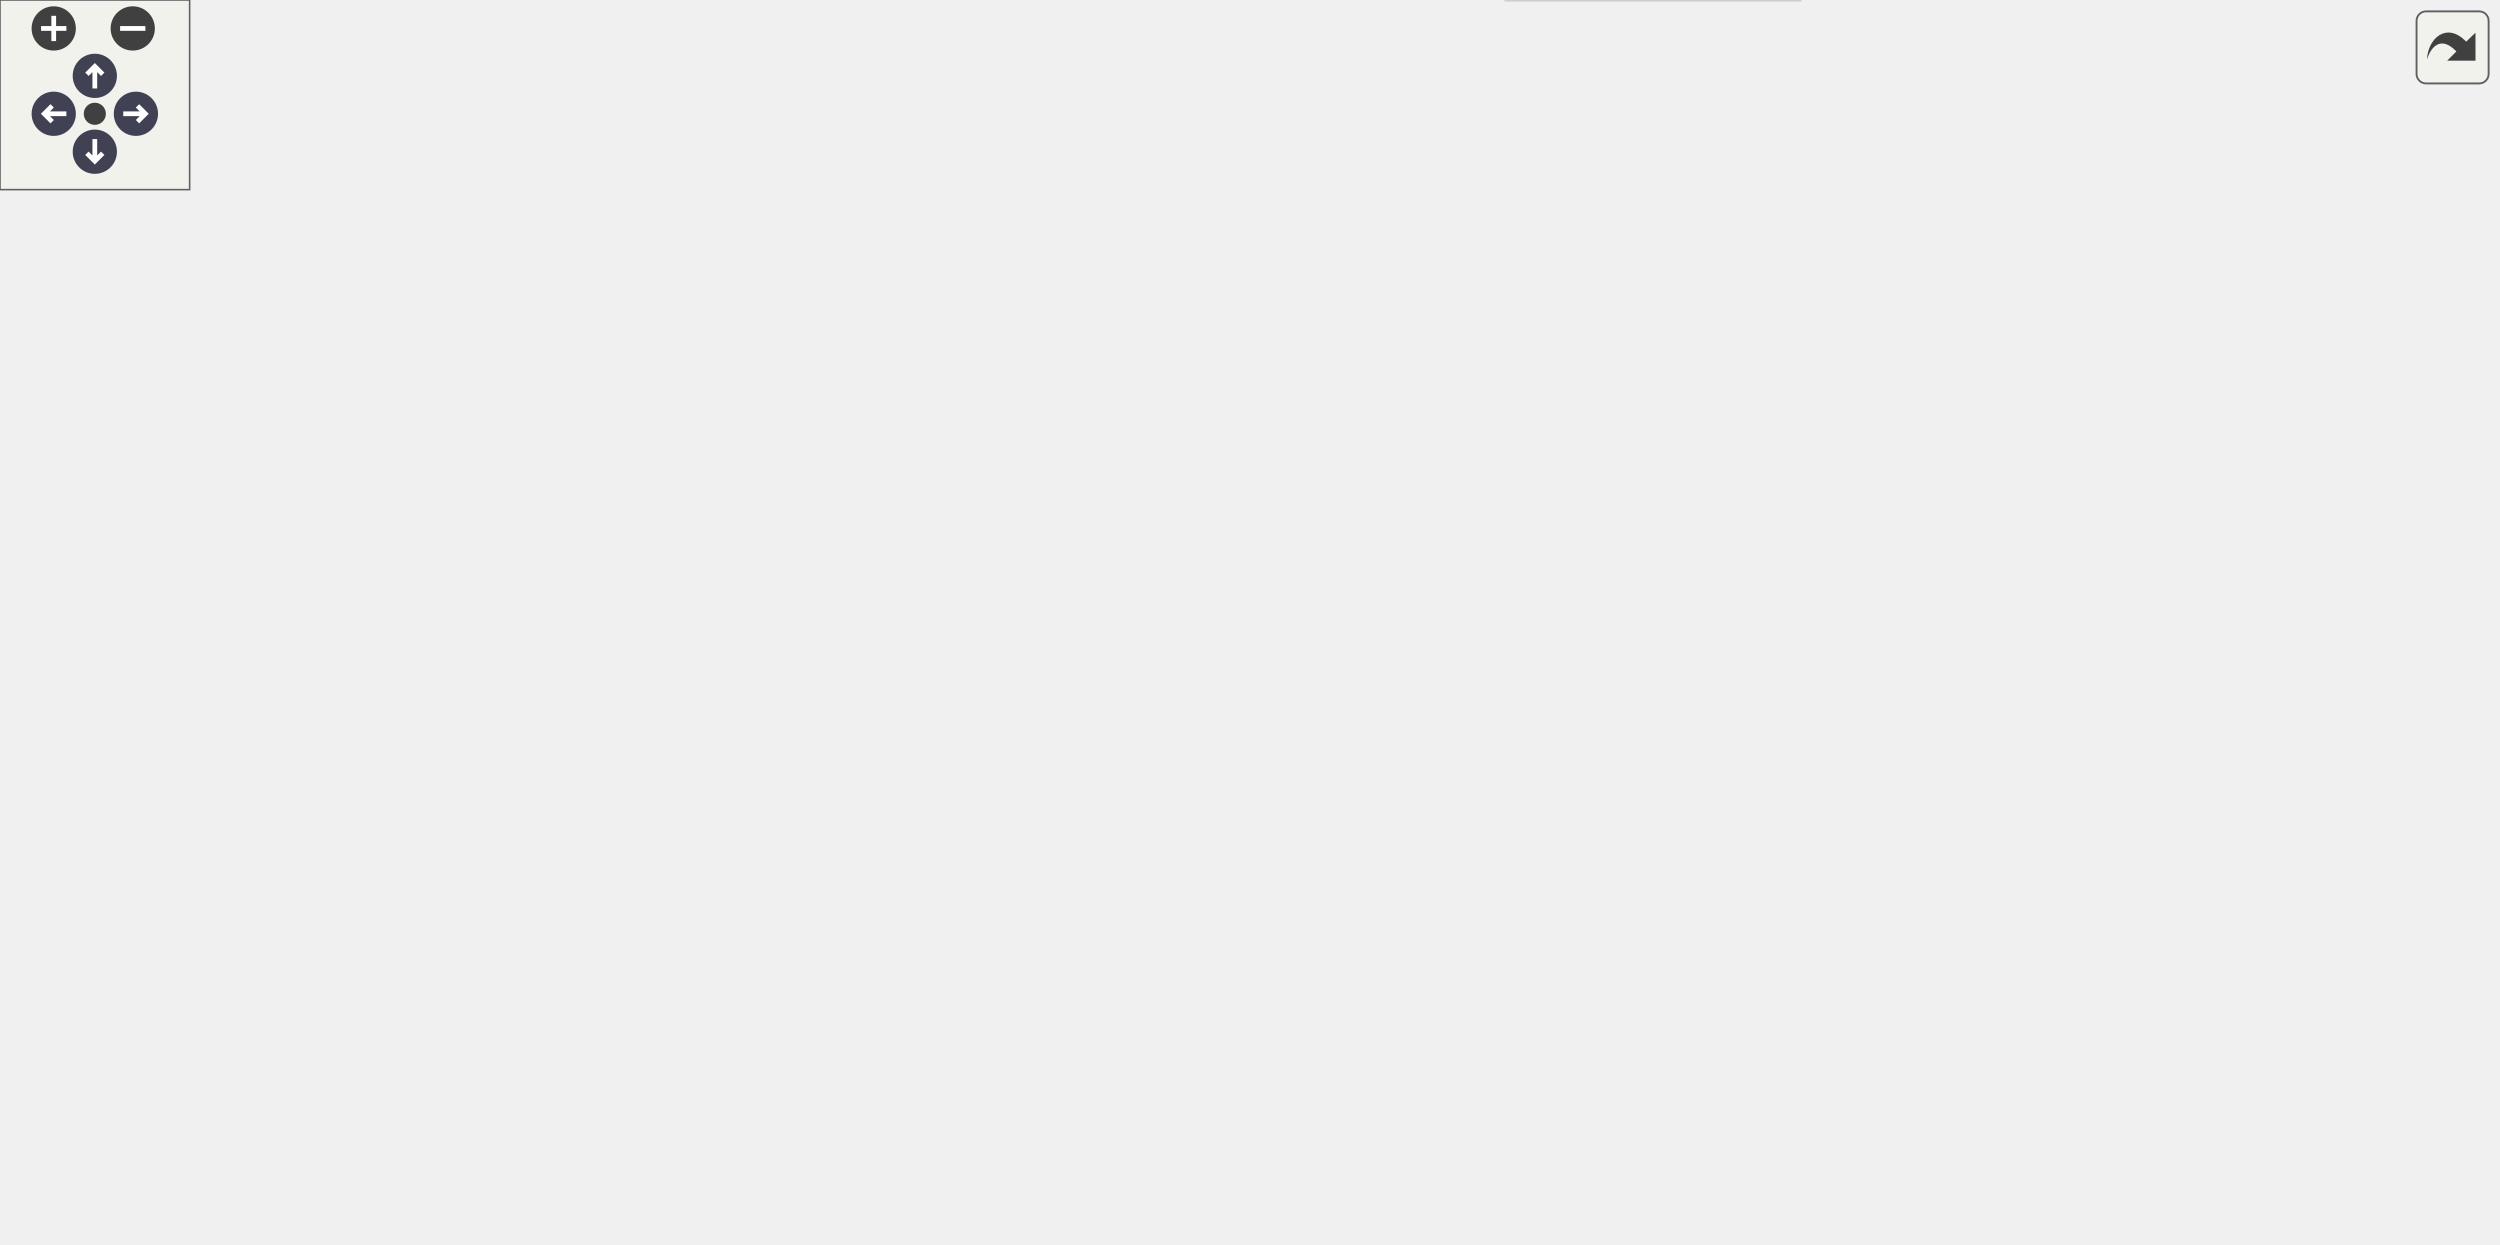
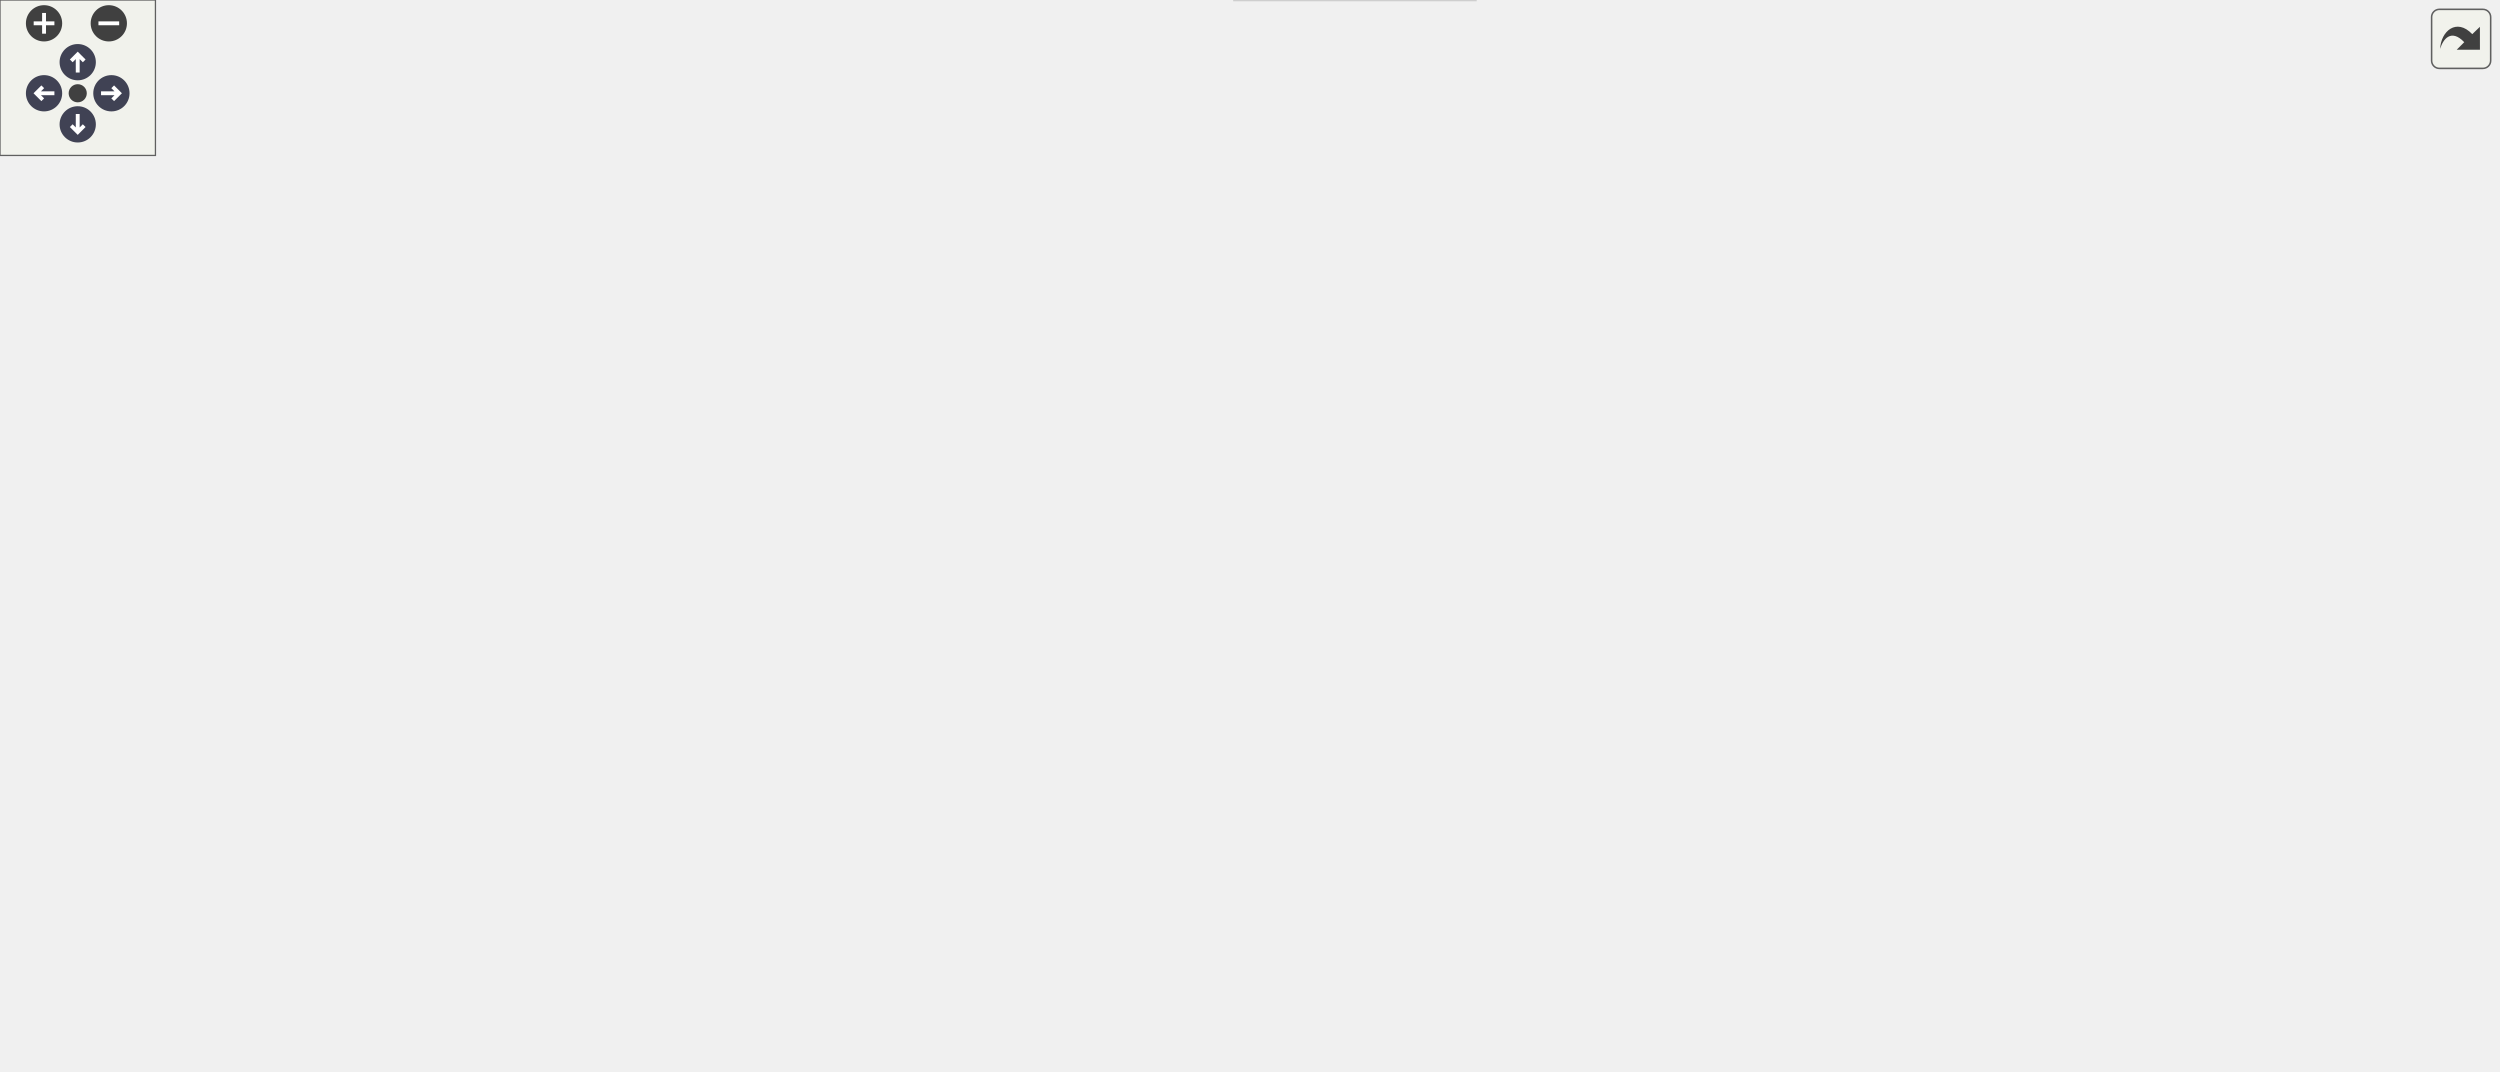
<svg xmlns="http://www.w3.org/2000/svg" xmlns:xlink="http://www.w3.org/1999/xlink" id="main" version="1.1" xml:space="preserve">
  <style type="text/css">
.node, .edge {opacity: 0.7;}
.node.selected, .edge.selected {opacity: 1;}
.edge:hover path { stroke: red; }
.edge:hover polygon { stroke: red; fill: red; }
</style>
  <defs>
    <circle id="rim" cx="0" cy="0" r="7" />
    <circle id="rim2" cx="0" cy="0" r="3.5" />
    <g id="zoomPlus">
      <use xlink:href="#rim" fill="#404040">
        <set attributeName="fill" to="#808080" begin="zoomplus.mouseover" end="zoomplus.mouseout" />
      </use>
      <path d="M-4,0h8M0,-4v8" fill="none" stroke="white" stroke-width="1.5" pointer-events="none" />
    </g>
    <g id="zoomMin">
      <use xlink:href="#rim" fill="#404040">
        <set attributeName="fill" to="#808080" begin="zoomminus.mouseover" end="zoomminus.mouseout" />
      </use>
      <path d="M-4,0h8" fill="none" stroke="white" stroke-width="1.5" pointer-events="none" />
    </g>
    <g id="arrowUp" transform="translate(30 24)">
      <use xlink:href="#rim" />
      <path pointer-events="none" fill="none" stroke="white" stroke-width="1.5" d="M0,-3.0v7 M-2.5,-0.5L0,-3.0L2.5,-0.5" />
    </g>
    <g id="arrowRight" transform="rotate(90) translate(36 -43)">
      <use xlink:href="#rim" />
      <path pointer-events="none" fill="none" stroke="white" stroke-width="1.5" d="M0,-3.0v7 M-2.5,-0.5L0,-3.0L2.5,-0.5" />
    </g>
    <g id="arrowDown" transform="rotate(180) translate(-30 -48)">
      <use xlink:href="#rim" />
      <path pointer-events="none" fill="none" stroke="white" stroke-width="1.5" d="M0,-3.0v7 M-2.5,-0.5L0,-3.0L2.5,-0.5" />
    </g>
    <g id="arrowLeft" transform="rotate(270) translate(-36 17)">
      <use xlink:href="#rim" />
      <path pointer-events="none" fill="none" stroke="white" stroke-width="1.5" d="M0,-3.0v7 M-2.5,-0.5L0,-3.0L2.5,-0.5" />
    </g>
    <g id="resetDef">
      <use xlink:href="#rim2" fill="#404040">
        <set attributeName="fill" to="#808080" begin="reset.mouseover" end="reset.mouseout" />
      </use>
    </g>
  </defs>
  <svg id="graph" class="graph">
    <g id="viewport">
      <g id="Node000001" class="node">
        <g id="a_Node000001">
          <a xlink:title=" ">
            <polygon fill="#999999" stroke="#666666" points="77,-188 0,-188 0,-169 77,-169 77,-188" />
            <text text-anchor="middle" x="38.5" y="-176" font-family="Helvetica,sans-Serif" font-size="10.00">Util::Options</text>
          </a>
        </g>
      </g>
      <g id="Node000002" class="node">
        <g id="a_Node000002">
          <a xlink:href="class_p4_tools_1_1_abstract_p4c_tool_options.html" target="_top" xlink:title=" ">
            <polygon fill="white" stroke="#666666" points="250,-215.5 113,-215.5 113,-185.5 250,-185.5 250,-215.5" />
            <text text-anchor="start" x="121" y="-203.5" font-family="Helvetica,sans-Serif" font-size="10.00">P4Tools::AbstractP4cTool</text>
            <text text-anchor="middle" x="181.5" y="-192.5" font-family="Helvetica,sans-Serif" font-size="10.00">Options</text>
          </a>
        </g>
      </g>
      <g id="edge1_Node000001_Node000002" class="edge">
        <g id="a_edge1_Node000001_Node000002">
          <a xlink:title=" ">
            <path fill="none" stroke="darkgreen" d="M87.42,-185.98C95.64,-187.26 104.32,-188.61 112.94,-189.96" />
            <polygon fill="darkgreen" stroke="darkgreen" points="87.71,-182.48 77.29,-184.4 86.63,-189.4 87.71,-182.48" />
          </a>
        </g>
      </g>
      <g id="Node000005" class="node">
        <g id="a_Node000005">
          <a xlink:href="class_parser_options.html" target="_top" xlink:title=" ">
            <polygon fill="white" stroke="#666666" points="223.5,-167 139.5,-167 139.5,-148 223.5,-148 223.5,-167" />
            <text text-anchor="middle" x="181.5" y="-155" font-family="Helvetica,sans-Serif" font-size="10.00">ParserOptions</text>
          </a>
        </g>
      </g>
      <g id="edge4_Node000001_Node000005" class="edge">
        <g id="a_edge4_Node000001_Node000005">
          <a xlink:title=" ">
            <path fill="none" stroke="#63b8ff" d="M87.5,-171.35C104.36,-168.84 123.14,-166.04 139.39,-163.62" />
            <polygon fill="#63b8ff" stroke="#63b8ff" points="86.66,-167.94 77.29,-172.87 87.69,-174.86 86.66,-167.94" />
          </a>
        </g>
      </g>
      <g id="Node000003" class="node">
        <g id="a_Node000003">
          <a xlink:href="class_p4_tools_1_1_p4_testgen_1_1_testgen_options.html" target="_top" xlink:title="Encapsulates and processes command-line options for P4Testgen.">
            <polygon fill="white" stroke="#666666" points="403,-255.5 294,-255.5 294,-225.5 403,-225.5 403,-255.5" />
            <text text-anchor="start" x="302" y="-243.5" font-family="Helvetica,sans-Serif" font-size="10.00">P4Tools::P4Testgen</text>
            <text text-anchor="middle" x="348.5" y="-232.5" font-family="Helvetica,sans-Serif" font-size="10.00">::TestgenOptions</text>
          </a>
        </g>
      </g>
      <g id="edge2_Node000002_Node000003" class="edge">
        <g id="a_edge2_Node000002_Node000003">
          <a xlink:title=" ">
            <path fill="none" stroke="#63b8ff" d="M254.45,-217.94C267.7,-221.15 281.32,-224.46 293.91,-227.51" />
            <polygon fill="#63b8ff" stroke="#63b8ff" points="254.95,-214.46 244.41,-215.51 253.3,-221.27 254.95,-214.46" />
          </a>
        </g>
      </g>
      <g id="Node000004" class="node">
        <g id="a_Node000004">
          <a xlink:href="class_p4_tools_1_1_smith_options.html" target="_top" xlink:title=" ">
            <polygon fill="white" stroke="#bfbfbf" points="411,-207 286,-207 286,-188 411,-188 411,-207" />
            <text text-anchor="middle" x="348.5" y="-195" font-family="Helvetica,sans-Serif" font-size="10.00">P4Tools::SmithOptions</text>
          </a>
        </g>
      </g>
      <g id="edge3_Node000002_Node000004" class="edge">
        <g id="a_edge3_Node000002_Node000004">
          <a xlink:title=" ">
            <path fill="none" stroke="#63b8ff" d="M260.15,-199.09C268.77,-198.93 277.47,-198.77 285.85,-198.62" />
            <polygon fill="#63b8ff" stroke="#63b8ff" points="260.02,-195.59 250.09,-199.27 260.15,-202.59 260.02,-195.59" />
          </a>
        </g>
      </g>
      <g id="Node000006" class="node">
        <g id="a_Node000006">
          <a xlink:href="class_compiler_options.html" target="_top" xlink:title=" ">
            <polygon fill="white" stroke="#bfbfbf" points="397.5,-167 299.5,-167 299.5,-148 397.5,-148 397.5,-167" />
            <text text-anchor="middle" x="348.5" y="-155" font-family="Helvetica,sans-Serif" font-size="10.00">CompilerOptions</text>
          </a>
        </g>
      </g>
      <g id="edge5_Node000005_Node000006" class="edge">
        <g id="a_edge5_Node000005_Node000006">
          <a xlink:title=" ">
            <path fill="none" stroke="#63b8ff" d="M233.97,-157.5C254.8,-157.5 278.71,-157.5 299.21,-157.5" />
            <polygon fill="#63b8ff" stroke="#63b8ff" points="233.71,-154 223.71,-157.5 233.71,-161 233.71,-154" />
          </a>
        </g>
      </g>
      <g id="Node000007" class="node">
        <g id="a_Node000007">
          <a xlink:href="class_b_m_v2_1_1_b_m_v2_options.html" target="_top" xlink:title=" ">
            <polygon fill="white" stroke="#bfbfbf" points="581.5,-315 464.5,-315 464.5,-296 581.5,-296 581.5,-315" />
            <text text-anchor="middle" x="523" y="-303" font-family="Helvetica,sans-Serif" font-size="10.00">BMV2::BMV2Options</text>
          </a>
        </g>
      </g>
      <g id="edge6_Node000006_Node000007" class="edge">
        <g id="a_edge6_Node000006_Node000007">
          <a xlink:title=" ">
            <path fill="none" stroke="#63b8ff" d="M403.09,-172.09C405.95,-173.97 408.62,-176.1 411,-178.5 446.65,-214.41 409.93,-252.06 447,-286.5 452.02,-291.16 458.01,-294.72 464.4,-297.43" />
            <polygon fill="#63b8ff" stroke="#63b8ff" points="404.51,-168.87 394.06,-167.13 401.14,-175.01 404.51,-168.87" />
          </a>
        </g>
      </g>
-       <g id="Node000010" class="node">
-         <g id="a_Node000010">
+       <g id="Node000012" class="node">
+         <g id="a_Node000012">
          <a xlink:href="class_d_p_d_k_1_1_dpdk_options.html" target="_top" xlink:title=" ">
            <polygon fill="white" stroke="#bfbfbf" points="579.5,-278 466.5,-278 466.5,-259 579.5,-259 579.5,-278" />
            <text text-anchor="middle" x="523" y="-266" font-family="Helvetica,sans-Serif" font-size="10.00">DPDK::DpdkOptions</text>
          </a>
        </g>
      </g>
-       <g id="edge9_Node000006_Node000010" class="edge">
-         <g id="a_edge9_Node000006_Node000010">
+       <g id="edge11_Node000006_Node000012" class="edge">
+         <g id="a_edge11_Node000006_Node000012">
          <a xlink:title=" ">
            <path fill="none" stroke="#63b8ff" d="M401.04,-171.55C404.6,-173.57 407.97,-175.87 411,-178.5 437.71,-201.7 419.37,-227.4 447,-249.5 452.66,-254.03 459.27,-257.5 466.18,-260.14" />
            <polygon fill="#63b8ff" stroke="#63b8ff" points="402.4,-168.32 391.87,-167.09 399.34,-174.61 402.4,-168.32" />
          </a>
        </g>
      </g>
-       <g id="Node000011" class="node">
-         <g id="a_Node000011">
+       <g id="Node000013" class="node">
+         <g id="a_Node000013">
          <a xlink:href="class_ebpf_options.html" target="_top" xlink:title=" ">
            <polygon fill="white" stroke="#bfbfbf" points="561,-241 485,-241 485,-222 561,-222 561,-241" />
            <text text-anchor="middle" x="523" y="-229" font-family="Helvetica,sans-Serif" font-size="10.00">EbpfOptions</text>
          </a>
        </g>
      </g>
-       <g id="edge10_Node000006_Node000011" class="edge">
-         <g id="a_edge10_Node000006_Node000011">
+       <g id="edge12_Node000006_Node000013" class="edge">
+         <g id="a_edge12_Node000006_Node000013">
          <a xlink:title=" ">
            <path fill="none" stroke="#63b8ff" d="M395.5,-170.75C400.88,-173.01 406.17,-175.59 411,-178.5 429.84,-189.87 427.71,-201.9 447,-212.5 458.54,-218.84 472.23,-223.11 484.74,-225.97" />
            <polygon fill="#63b8ff" stroke="#63b8ff" points="396.37,-167.33 385.78,-167.02 393.86,-173.87 396.37,-167.33" />
          </a>
        </g>
      </g>
-       <g id="Node000012" class="node">
-         <g id="a_Node000012">
+       <g id="Node000014" class="node">
+         <g id="a_Node000014">
          <a xlink:href="class_p4_fmt_1_1_p4fmt_options.html" target="_top" xlink:title=" ">
            <polygon fill="white" stroke="#bfbfbf" points="583.5,-204 462.5,-204 462.5,-185 583.5,-185 583.5,-204" />
            <text text-anchor="middle" x="523" y="-192" font-family="Helvetica,sans-Serif" font-size="10.00">P4Fmt::P4fmtOptions</text>
          </a>
        </g>
      </g>
-       <g id="edge11_Node000006_Node000012" class="edge">
-         <g id="a_edge11_Node000006_Node000012">
+       <g id="edge13_Node000006_Node000014" class="edge">
+         <g id="a_edge13_Node000006_Node000014">
          <a xlink:title=" ">
            <path fill="none" stroke="#63b8ff" d="M403.82,-169.15C427.52,-174.23 454.96,-180.12 477.43,-184.94" />
            <polygon fill="#63b8ff" stroke="#63b8ff" points="404.43,-165.7 393.92,-167.03 402.97,-172.55 404.43,-165.7" />
          </a>
        </g>
      </g>
-       <g id="Node000013" class="node">
-         <g id="a_Node000013">
+       <g id="Node000015" class="node">
+         <g id="a_Node000015">
          <a xlink:href="class_p4_test_options.html" target="_top" xlink:title=" ">
            <polygon fill="white" stroke="#bfbfbf" points="566,-167 480,-167 480,-148 566,-148 566,-167" />
            <text text-anchor="middle" x="523" y="-155" font-family="Helvetica,sans-Serif" font-size="10.00">P4TestOptions</text>
          </a>
        </g>
      </g>
-       <g id="edge12_Node000006_Node000013" class="edge">
-         <g id="a_edge12_Node000006_Node000013">
+       <g id="edge14_Node000006_Node000015" class="edge">
+         <g id="a_edge14_Node000006_Node000015">
          <a xlink:title=" ">
            <path fill="none" stroke="#63b8ff" d="M407.79,-157.5C431.39,-157.5 458.12,-157.5 479.78,-157.5" />
            <polygon fill="#63b8ff" stroke="#63b8ff" points="407.55,-154 397.55,-157.5 407.55,-161 407.55,-154" />
          </a>
        </g>
      </g>
-       <g id="Node000014" class="node">
-         <g id="a_Node000014">
+       <g id="Node000016" class="node">
+         <g id="a_Node000016">
          <a xlink:href="class_t_c_1_1_t_c_options.html" target="_top" xlink:title=" ">
            <polygon fill="white" stroke="#bfbfbf" points="565,-130 481,-130 481,-111 565,-111 565,-130" />
            <text text-anchor="middle" x="523" y="-118" font-family="Helvetica,sans-Serif" font-size="10.00">TC::TCOptions</text>
          </a>
        </g>
      </g>
-       <g id="edge13_Node000006_Node000014" class="edge">
-         <g id="a_edge13_Node000006_Node000014">
+       <g id="edge15_Node000006_Node000016" class="edge">
+         <g id="a_edge15_Node000006_Node000016">
          <a xlink:title=" ">
            <path fill="none" stroke="#63b8ff" d="M403.97,-145.82C428.89,-140.47 457.94,-134.24 480.98,-129.3" />
            <polygon fill="#63b8ff" stroke="#63b8ff" points="402.97,-142.45 393.92,-147.97 404.43,-149.3 402.97,-142.45" />
          </a>
        </g>
      </g>
-       <g id="Node000015" class="node">
-         <g id="a_Node000015">
+       <g id="Node000017" class="node">
+         <g id="a_Node000017">
          <a xlink:href="class_test_1_1_p4_reachability_options.html" target="_top" xlink:title=" ">
            <polygon fill="white" stroke="#bfbfbf" points="599,-93 447,-93 447,-74 599,-74 599,-93" />
            <text text-anchor="middle" x="523" y="-81" font-family="Helvetica,sans-Serif" font-size="10.00">Test::P4ReachabilityOptions</text>
          </a>
        </g>
      </g>
-       <g id="edge14_Node000006_Node000015" class="edge">
-         <g id="a_edge14_Node000006_Node000015">
+       <g id="edge16_Node000006_Node000017" class="edge">
+         <g id="a_edge16_Node000006_Node000017">
          <a xlink:title=" ">
            <path fill="none" stroke="#63b8ff" d="M371.73,-142.26C390.91,-129.73 419.75,-112.33 447,-101.5 455.34,-98.19 464.45,-95.37 473.35,-93.03" />
            <polygon fill="#63b8ff" stroke="#63b8ff" points="369.78,-139.36 363.39,-147.81 373.65,-145.19 369.78,-139.36" />
          </a>
        </g>
      </g>
-       <g id="Node000016" class="node">
-         <g id="a_Node000016">
+       <g id="Node000018" class="node">
+         <g id="a_Node000018">
          <a xlink:href="class_test_1_1_p4_test_options.html" target="_top" xlink:title=" ">
            <polygon fill="white" stroke="#bfbfbf" points="578.5,-56 467.5,-56 467.5,-37 578.5,-37 578.5,-56" />
            <text text-anchor="middle" x="523" y="-44" font-family="Helvetica,sans-Serif" font-size="10.00">Test::P4TestOptions</text>
          </a>
        </g>
      </g>
-       <g id="edge15_Node000006_Node000016" class="edge">
-         <g id="a_edge15_Node000006_Node000016">
+       <g id="edge17_Node000006_Node000018" class="edge">
+         <g id="a_edge17_Node000006_Node000018">
          <a xlink:title=" ">
            <path fill="none" stroke="#63b8ff" d="M362.87,-140.02C380.03,-118.86 411.79,-83.67 447,-64.5 453.35,-61.04 460.36,-58.24 467.47,-55.98" />
            <polygon fill="#63b8ff" stroke="#63b8ff" points="360.11,-137.88 356.65,-147.89 365.6,-142.22 360.11,-137.88" />
          </a>
        </g>
      </g>
-       <g id="Node000017" class="node">
-         <g id="a_Node000017">
+       <g id="Node000019" class="node">
+         <g id="a_Node000019">
          <a xlink:href="classgraphs_1_1_options.html" target="_top" xlink:title=" ">
            <polygon fill="white" stroke="#bfbfbf" points="569.5,-19 476.5,-19 476.5,0 569.5,0 569.5,-19" />
            <text text-anchor="middle" x="523" y="-7" font-family="Helvetica,sans-Serif" font-size="10.00">graphs::Options</text>
          </a>
        </g>
      </g>
-       <g id="edge16_Node000006_Node000017" class="edge">
-         <g id="a_edge16_Node000006_Node000017">
+       <g id="edge18_Node000006_Node000019" class="edge">
+         <g id="a_edge18_Node000006_Node000019">
          <a xlink:title=" ">
            <path fill="none" stroke="#63b8ff" d="M358.34,-138.53C372.72,-109.85 403.96,-55.79 447,-27.5 455.73,-21.76 466.1,-17.85 476.3,-15.19" />
            <polygon fill="#63b8ff" stroke="#63b8ff" points="355.03,-137.33 353.81,-147.86 361.33,-140.39 355.03,-137.33" />
          </a>
        </g>
      </g>
      <g id="Node000008" class="node">
        <g id="a_Node000008">
-           <a xlink:href="class_b_m_v2_1_1_psa_switch_options.html" target="_top" xlink:title=" ">
-             <polygon fill="white" stroke="#bfbfbf" points="781.5,-333 643.5,-333 643.5,-314 781.5,-314 781.5,-333" />
-             <text text-anchor="middle" x="712.5" y="-321" font-family="Helvetica,sans-Serif" font-size="10.00">BMV2::PsaSwitchOptions</text>
+           <a xlink:href="class_b_m_v2_1_1_portable_options.html" target="_top" xlink:title=" ">
+             <polygon fill="white" stroke="#bfbfbf" points="777,-334 648,-334 648,-315 777,-315 777,-334" />
+             <text text-anchor="middle" x="712.5" y="-322" font-family="Helvetica,sans-Serif" font-size="10.00">BMV2::PortableOptions</text>
          </a>
        </g>
      </g>
      <g id="edge7_Node000007_Node000008" class="edge">
        <g id="a_edge7_Node000007_Node000008">
          <a xlink:title=" ">
-             <path fill="none" stroke="#63b8ff" d="M591.77,-312.01C608.51,-313.61 626.44,-315.33 643.2,-316.94" />
-             <polygon fill="#63b8ff" stroke="#63b8ff" points="591.82,-308.49 581.53,-311.02 591.15,-315.46 591.82,-308.49" />
+             <path fill="none" stroke="#63b8ff" d="M591.56,-312.35C609.92,-314.21 629.73,-316.21 647.87,-318.05" />
+             <polygon fill="#63b8ff" stroke="#63b8ff" points="591.83,-308.86 581.53,-311.33 591.13,-315.82 591.83,-308.86" />
+           </a>
+         </g>
+       </g>
+       <g id="Node000011" class="node">
+         <g id="a_Node000011">
+           <a xlink:href="class_b_m_v2_1_1_simple_switch_options.html" target="_top" xlink:title=" ">
+             <polygon fill="white" stroke="#bfbfbf" points="790,-297 635,-297 635,-278 790,-278 790,-297" />
+             <text text-anchor="middle" x="712.5" y="-285" font-family="Helvetica,sans-Serif" font-size="10.00">BMV2::SimpleSwitchOptions</text>
+           </a>
+         </g>
+       </g>
+       <g id="edge10_Node000007_Node000011" class="edge">
+         <g id="a_edge10_Node000007_Node000011">
+           <a xlink:title=" ">
+             <path fill="none" stroke="#63b8ff" d="M591.56,-299.01C605.57,-297.67 620.42,-296.24 634.73,-294.87" />
+             <polygon fill="#63b8ff" stroke="#63b8ff" points="591.15,-295.54 581.53,-299.98 591.82,-302.51 591.15,-295.54" />
          </a>
        </g>
      </g>
      <g id="Node000009" class="node">
        <g id="a_Node000009">
-           <a xlink:href="class_b_m_v2_1_1_simple_switch_options.html" target="_top" xlink:title=" ">
-             <polygon fill="white" stroke="#bfbfbf" points="790,-296 635,-296 635,-277 790,-277 790,-296" />
-             <text text-anchor="middle" x="712.5" y="-284" font-family="Helvetica,sans-Serif" font-size="10.00">BMV2::SimpleSwitchOptions</text>
-           </a>
-         </g>
-       </g>
-       <g id="edge8_Node000007_Node000009" class="edge">
-         <g id="a_edge8_Node000007_Node000009">
-           <a xlink:title=" ">
-             <path fill="none" stroke="#63b8ff" d="M591.56,-298.65C605.57,-297.23 620.42,-295.73 634.73,-294.28" />
-             <polygon fill="#63b8ff" stroke="#63b8ff" points="591.13,-295.18 581.53,-299.67 591.83,-302.14 591.13,-295.18" />
+           <a xlink:href="class_b_m_v2_1_1_pna_nic_options.html" target="_top" xlink:title=" ">
+             <polygon fill="white" stroke="#bfbfbf" points="956,-353 834,-353 834,-334 956,-334 956,-353" />
+             <text text-anchor="middle" x="895" y="-341" font-family="Helvetica,sans-Serif" font-size="10.00">BMV2::PnaNicOptions</text>
+           </a>
+         </g>
+       </g>
+       <g id="edge8_Node000008_Node000009" class="edge">
+         <g id="a_edge8_Node000008_Node000009">
+           <a xlink:title=" ">
+             <path fill="none" stroke="#63b8ff" d="M787.23,-332.26C802.78,-333.9 818.99,-335.6 833.96,-337.18" />
+             <polygon fill="#63b8ff" stroke="#63b8ff" points="787.45,-328.76 777.14,-331.2 786.72,-335.73 787.45,-328.76" />
+           </a>
+         </g>
+       </g>
+       <g id="Node000010" class="node">
+         <g id="a_Node000010">
+           <a xlink:href="class_b_m_v2_1_1_psa_switch_options.html" target="_top" xlink:title=" ">
+             <polygon fill="white" stroke="#bfbfbf" points="964,-316 826,-316 826,-297 964,-297 964,-316" />
+             <text text-anchor="middle" x="895" y="-304" font-family="Helvetica,sans-Serif" font-size="10.00">BMV2::PsaSwitchOptions</text>
+           </a>
+         </g>
+       </g>
+       <g id="edge9_Node000008_Node000010" class="edge">
+         <g id="a_edge9_Node000008_Node000010">
+           <a xlink:title=" ">
+             <path fill="none" stroke="#63b8ff" d="M787.23,-317.15C799.96,-315.88 813.15,-314.56 825.73,-313.31" />
+             <polygon fill="#63b8ff" stroke="#63b8ff" points="786.74,-313.68 777.14,-318.15 787.44,-320.64 786.74,-313.68" />
          </a>
        </g>
      </g>
    </g>
  </svg>
  <g id="navigator" transform="translate(0 0)" fill="#404254">
    <rect fill="#f2f5e9" fill-opacity="0.5" stroke="#606060" stroke-width=".5" x="0" y="0" width="60" height="60" />
    <use id="zoomplus" xlink:href="#zoomPlus" x="17" y="9" />
    <use id="zoomminus" xlink:href="#zoomMin" x="42" y="9" />
    <use id="reset" xlink:href="#resetDef" x="30" y="36" />
    <use id="arrowup" xlink:href="#arrowUp" x="0" y="0" />
    <use id="arrowright" xlink:href="#arrowRight" x="0" y="0" />
    <use id="arrowdown" xlink:href="#arrowDown" x="0" y="0" />
    <use id="arrowleft" xlink:href="#arrowLeft" x="0" y="0" />
  </g>
  <svg viewBox="0 0 15 15" width="100%" height="30px" preserveAspectRatio="xMaxYMin meet">
    <g id="arrow_out" transform="scale(0.3 0.3)">
      <a xlink:href="class_util_1_1_options__inherit__graph_org.svg" target="_base">
        <rect id="button" ry="5" rx="5" y="6" x="6" height="38" width="38" fill="#f2f5e9" fill-opacity="0.5" stroke="#606060" stroke-width="1.0" />
        <path id="arrow" d="M 11.5,31.437 C 11.94,20.098 22.043,11.323 32.159,21.979 L 37.069,17.246 C 37.069,17.246 37.088,32 37.088,32 L 22.16,31.978 C 22.16,31.978 26.998,27.14 26.998,27.14 C 18.529,18.264 13.292,25.23 11.5,31.437 z" style="fill:#404040;" />
      </a>
    </g>
  </svg>
  <style type="text/css">

[data-mouse-over-selected='false'] { opacity: 0.7; }
[data-mouse-over-selected='true']  { opacity: 1.0; }

</style>
</svg>
